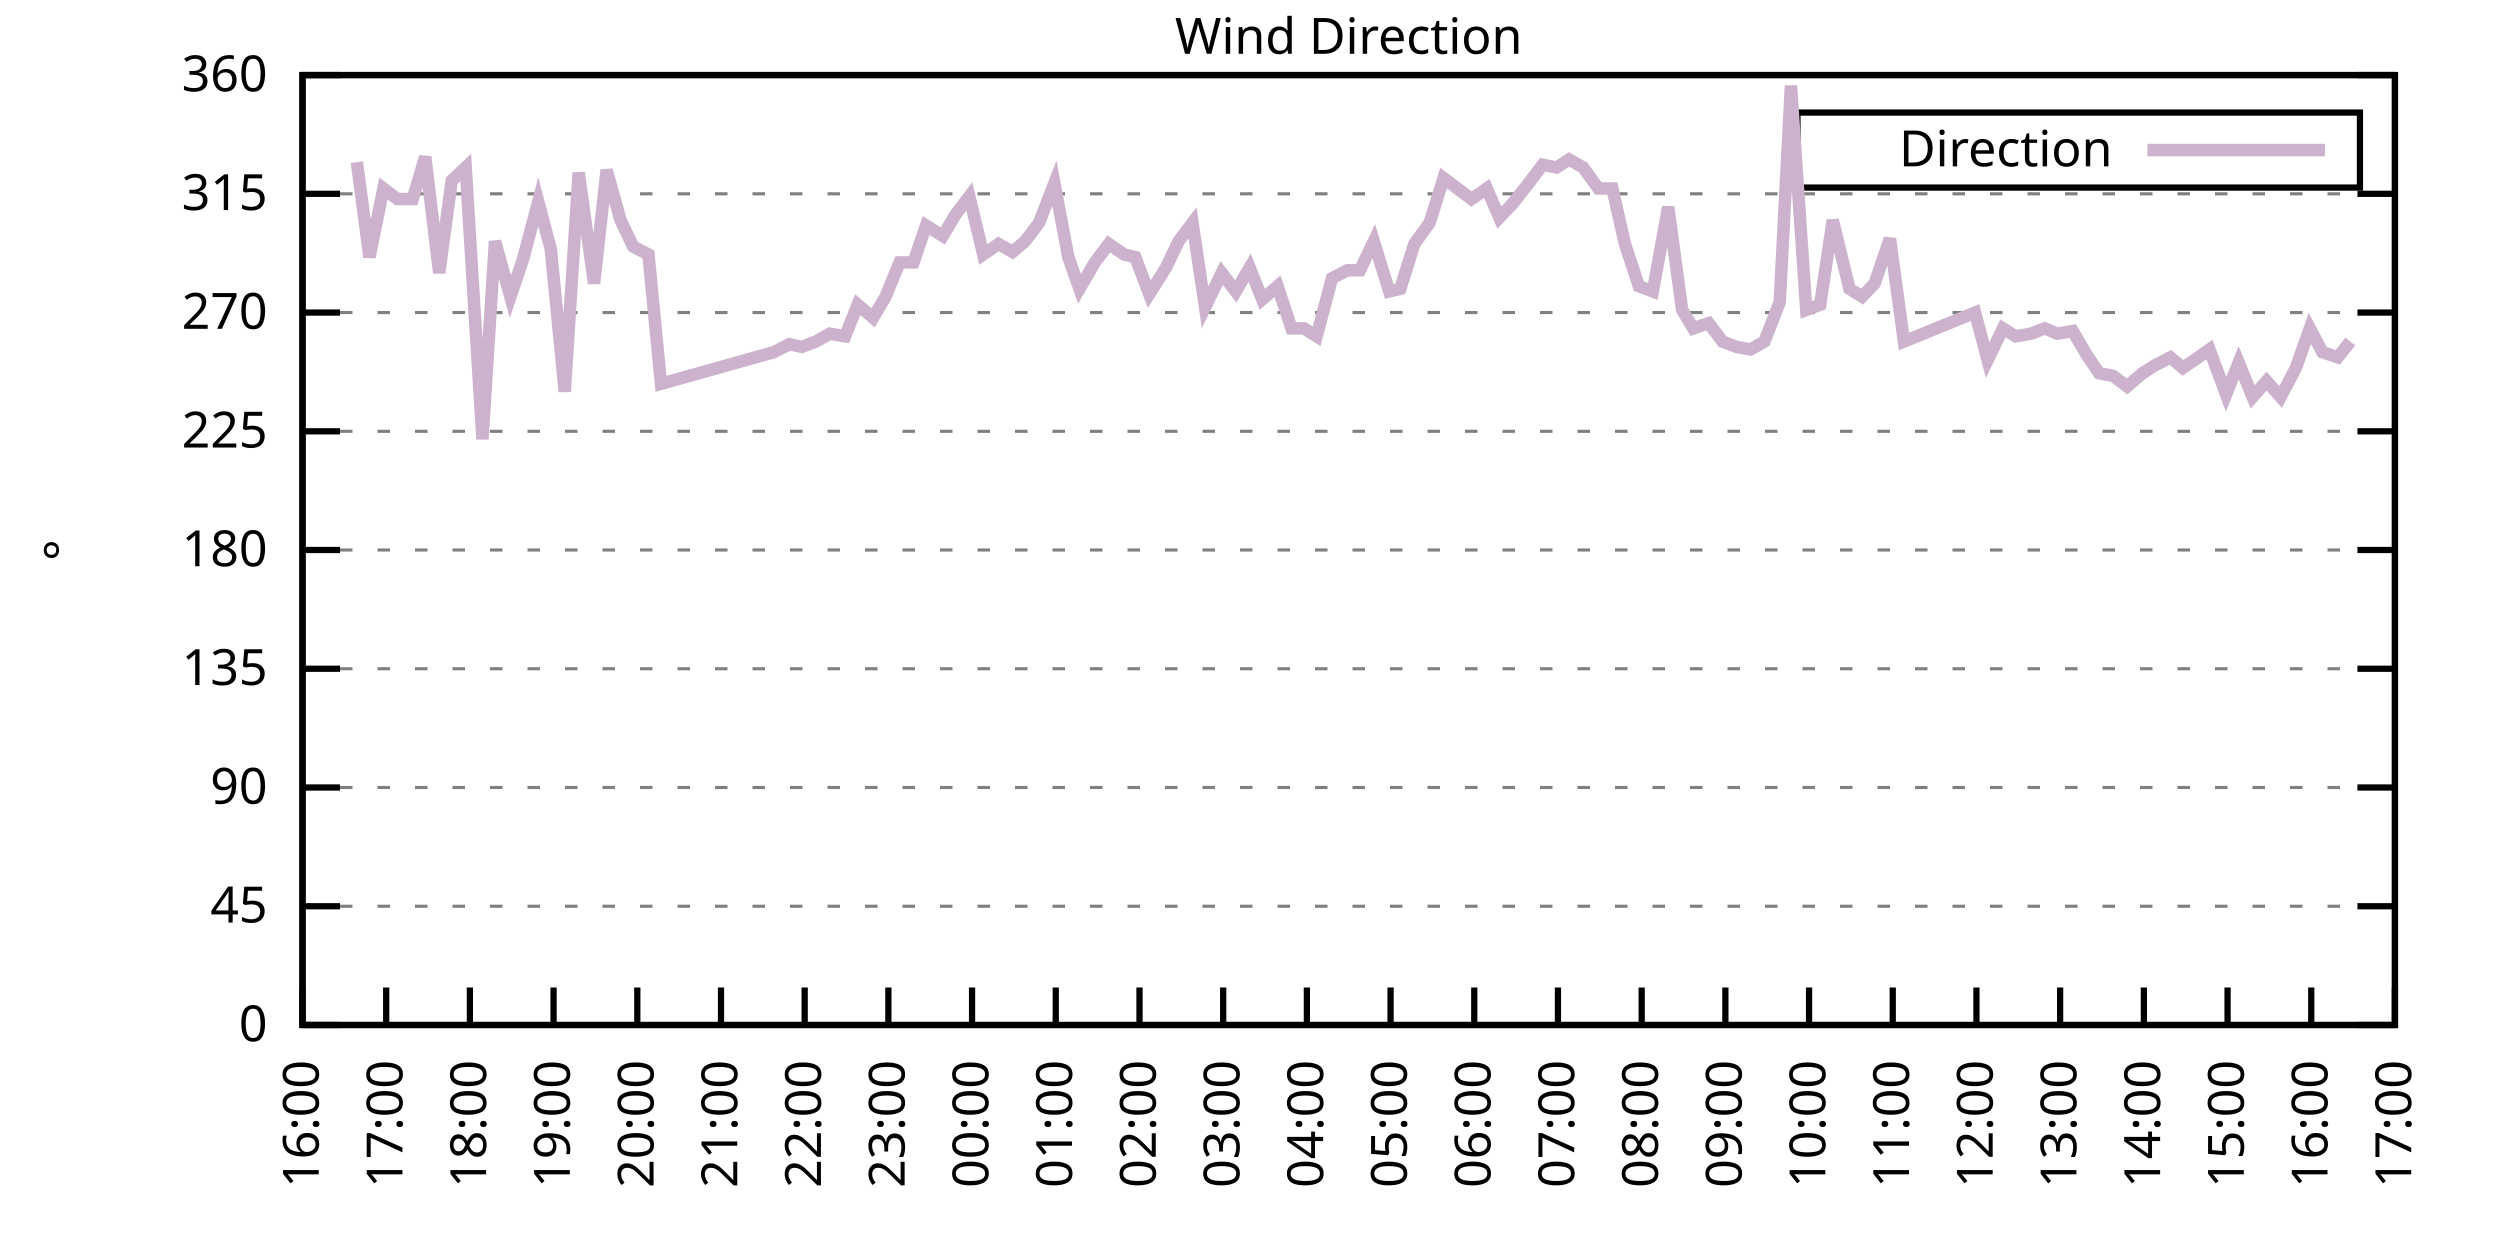
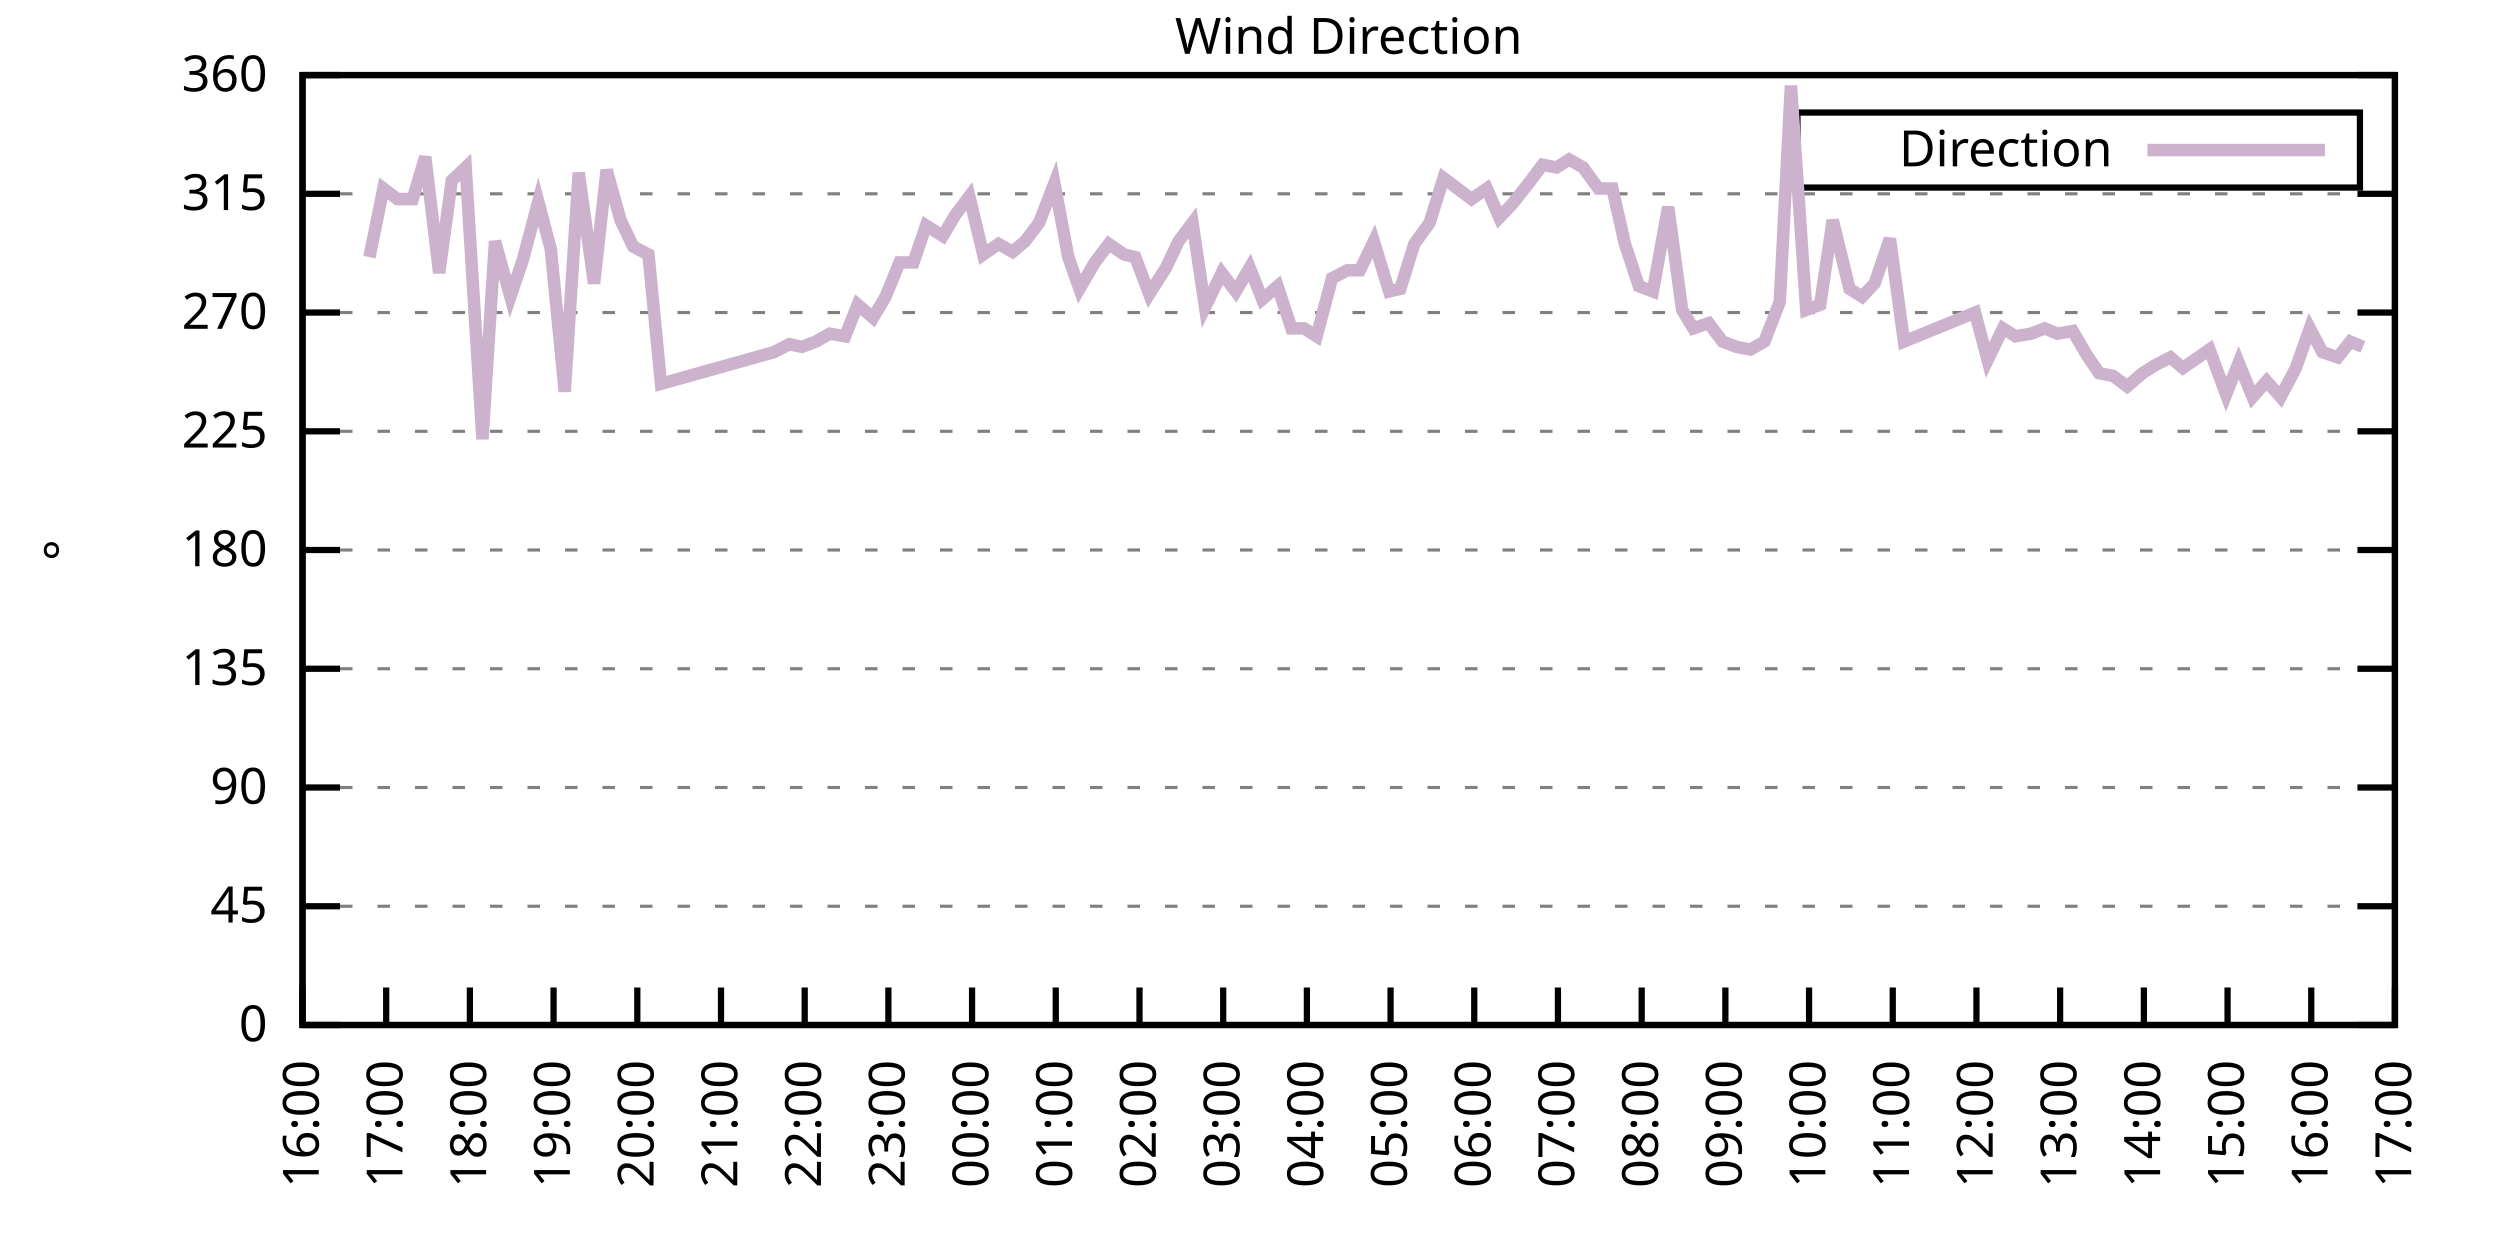
<svg xmlns="http://www.w3.org/2000/svg" xmlns:xlink="http://www.w3.org/1999/xlink" width="400" height="200" viewBox="0 0 400 200">
  <g id="gnuplot_canvas">
    <rect x="0" y="0" width="400" height="200" fill="none" />
    <defs>
      <circle id="gpDot" r="0.5" stroke-width="0.5" stroke="currentColor" />
      <path id="gpPt0" stroke-width="0.333" stroke="currentColor" d="M-1,0 h2 M0,-1 v2" />
      <path id="gpPt1" stroke-width="0.333" stroke="currentColor" d="M-1,-1 L1,1 M1,-1 L-1,1" />
      <path id="gpPt2" stroke-width="0.333" stroke="currentColor" d="M-1,0 L1,0 M0,-1 L0,1 M-1,-1 L1,1 M-1,1 L1,-1" />
      <rect id="gpPt3" stroke-width="0.333" stroke="currentColor" x="-1" y="-1" width="2" height="2" />
      <rect id="gpPt4" stroke-width="0.333" stroke="currentColor" fill="currentColor" x="-1" y="-1" width="2" height="2" />
      <circle id="gpPt5" stroke-width="0.333" stroke="currentColor" cx="0" cy="0" r="1" />
      <use xlink:href="#gpPt5" id="gpPt6" fill="currentColor" stroke="none" />
      <path id="gpPt7" stroke-width="0.333" stroke="currentColor" d="M0,-1.33 L-1.33,0.67 L1.33,0.67 z" />
      <use xlink:href="#gpPt7" id="gpPt8" fill="currentColor" stroke="none" />
      <use xlink:href="#gpPt7" id="gpPt9" stroke="currentColor" transform="rotate(180)" />
      <use xlink:href="#gpPt9" id="gpPt10" fill="currentColor" stroke="none" />
      <use xlink:href="#gpPt3" id="gpPt11" stroke="currentColor" transform="rotate(45)" />
      <use xlink:href="#gpPt11" id="gpPt12" fill="currentColor" stroke="none" />
      <path id="gpPt13" stroke-width="0.333" stroke="currentColor" d="M0,1.330 L1.265,0.411 L0.782,-1.067 L-0.782,-1.076 L-1.265,0.411 z" />
      <use xlink:href="#gpPt13" id="gpPt14" fill="currentColor" stroke="none" />
      <filter id="textbox" filterUnits="objectBoundingBox" x="0" y="0" height="1" width="1">
        <feFlood flood-color="white" flood-opacity="1" result="bgnd" />
        <feComposite in="SourceGraphic" in2="bgnd" operator="atop" />
      </filter>
      <filter id="greybox" filterUnits="objectBoundingBox" x="0" y="0" height="1" width="1">
        <feFlood flood-color="lightgrey" flood-opacity="1" result="grey" />
        <feComposite in="SourceGraphic" in2="grey" operator="atop" />
      </filter>
    </defs>
    <g fill="none" color="white" stroke="currentColor" stroke-width="1.00" stroke-linecap="butt" stroke-linejoin="miter">
</g>
    <g fill="none" color="black" stroke="currentColor" stroke-width="1.00" stroke-linecap="butt" stroke-linejoin="miter">
      <g stroke="none" shape-rendering="crispEdges">
        <polygon fill="rgb(255, 255, 255)" points="48.40,164.00 383.18,164.00 383.18,12.02 48.40,12.02 " />
      </g>
    </g>
    <g fill="none" color="black" stroke="currentColor" stroke-width="1.00" stroke-linecap="butt" stroke-linejoin="miter">
</g>
    <g fill="none" color="black" stroke="black" stroke-width="0.50" stroke-linecap="butt" stroke-linejoin="miter">
</g>
    <g fill="none" color="gray" stroke="currentColor" stroke-width="0.50" stroke-linecap="butt" stroke-linejoin="miter">
      <path stroke="gray" stroke-dasharray="2,4" class="gridline" d="M48.40,164.00 L383.19,164.00  " />
    </g>
    <g fill="none" color="gray" stroke="gray" stroke-width="1.00" stroke-linecap="butt" stroke-linejoin="miter">
</g>
    <g fill="none" color="black" stroke="currentColor" stroke-width="1.00" stroke-linecap="butt" stroke-linejoin="miter">
      <path stroke="black" d="M48.40,164.00 L54.40,164.00 M383.19,164.00 L377.19,164.00  " />
      <g transform="translate(42.80,166.60)" stroke="none" fill="black" font-family="Sans" font-size="8.00" text-anchor="end">
        <text>
          <tspan font-family="Sans"> 0</tspan>
        </text>
      </g>
    </g>
    <g fill="none" color="black" stroke="currentColor" stroke-width="1.00" stroke-linecap="butt" stroke-linejoin="miter">
</g>
    <g fill="none" color="black" stroke="black" stroke-width="0.50" stroke-linecap="butt" stroke-linejoin="miter">
</g>
    <g fill="none" color="gray" stroke="currentColor" stroke-width="0.50" stroke-linecap="butt" stroke-linejoin="miter">
      <path stroke="gray" stroke-dasharray="2,4" class="gridline" d="M48.40,145.00 L383.19,145.00  " />
    </g>
    <g fill="none" color="gray" stroke="gray" stroke-width="1.00" stroke-linecap="butt" stroke-linejoin="miter">
</g>
    <g fill="none" color="black" stroke="currentColor" stroke-width="1.00" stroke-linecap="butt" stroke-linejoin="miter">
      <path stroke="black" d="M48.40,145.00 L54.40,145.00 M383.19,145.00 L377.19,145.00  " />
      <g transform="translate(42.80,147.60)" stroke="none" fill="black" font-family="Sans" font-size="8.00" text-anchor="end">
        <text>
          <tspan font-family="Sans"> 45</tspan>
        </text>
      </g>
    </g>
    <g fill="none" color="black" stroke="currentColor" stroke-width="1.00" stroke-linecap="butt" stroke-linejoin="miter">
</g>
    <g fill="none" color="black" stroke="black" stroke-width="0.50" stroke-linecap="butt" stroke-linejoin="miter">
</g>
    <g fill="none" color="gray" stroke="currentColor" stroke-width="0.50" stroke-linecap="butt" stroke-linejoin="miter">
      <path stroke="gray" stroke-dasharray="2,4" class="gridline" d="M48.40,126.00 L383.19,126.00  " />
    </g>
    <g fill="none" color="gray" stroke="gray" stroke-width="1.00" stroke-linecap="butt" stroke-linejoin="miter">
</g>
    <g fill="none" color="black" stroke="currentColor" stroke-width="1.00" stroke-linecap="butt" stroke-linejoin="miter">
      <path stroke="black" d="M48.40,126.00 L54.40,126.00 M383.19,126.00 L377.19,126.00  " />
      <g transform="translate(42.80,128.60)" stroke="none" fill="black" font-family="Sans" font-size="8.00" text-anchor="end">
        <text>
          <tspan font-family="Sans"> 90</tspan>
        </text>
      </g>
    </g>
    <g fill="none" color="black" stroke="currentColor" stroke-width="1.00" stroke-linecap="butt" stroke-linejoin="miter">
</g>
    <g fill="none" color="black" stroke="black" stroke-width="0.50" stroke-linecap="butt" stroke-linejoin="miter">
</g>
    <g fill="none" color="gray" stroke="currentColor" stroke-width="0.50" stroke-linecap="butt" stroke-linejoin="miter">
      <path stroke="gray" stroke-dasharray="2,4" class="gridline" d="M48.40,107.00 L383.19,107.00  " />
    </g>
    <g fill="none" color="gray" stroke="gray" stroke-width="1.00" stroke-linecap="butt" stroke-linejoin="miter">
</g>
    <g fill="none" color="black" stroke="currentColor" stroke-width="1.00" stroke-linecap="butt" stroke-linejoin="miter">
      <path stroke="black" d="M48.40,107.00 L54.40,107.00 M383.19,107.00 L377.19,107.00  " />
      <g transform="translate(42.80,109.60)" stroke="none" fill="black" font-family="Sans" font-size="8.00" text-anchor="end">
        <text>
          <tspan font-family="Sans"> 135</tspan>
        </text>
      </g>
    </g>
    <g fill="none" color="black" stroke="currentColor" stroke-width="1.00" stroke-linecap="butt" stroke-linejoin="miter">
</g>
    <g fill="none" color="black" stroke="black" stroke-width="0.50" stroke-linecap="butt" stroke-linejoin="miter">
</g>
    <g fill="none" color="gray" stroke="currentColor" stroke-width="0.50" stroke-linecap="butt" stroke-linejoin="miter">
      <path stroke="gray" stroke-dasharray="2,4" class="gridline" d="M48.40,88.00 L383.19,88.00  " />
    </g>
    <g fill="none" color="gray" stroke="gray" stroke-width="1.00" stroke-linecap="butt" stroke-linejoin="miter">
</g>
    <g fill="none" color="black" stroke="currentColor" stroke-width="1.00" stroke-linecap="butt" stroke-linejoin="miter">
      <path stroke="black" d="M48.40,88.00 L54.40,88.00 M383.19,88.00 L377.19,88.00  " />
      <g transform="translate(42.80,90.60)" stroke="none" fill="black" font-family="Sans" font-size="8.00" text-anchor="end">
        <text>
          <tspan font-family="Sans"> 180</tspan>
        </text>
      </g>
    </g>
    <g fill="none" color="black" stroke="currentColor" stroke-width="1.00" stroke-linecap="butt" stroke-linejoin="miter">
</g>
    <g fill="none" color="black" stroke="black" stroke-width="0.50" stroke-linecap="butt" stroke-linejoin="miter">
</g>
    <g fill="none" color="gray" stroke="currentColor" stroke-width="0.50" stroke-linecap="butt" stroke-linejoin="miter">
      <path stroke="gray" stroke-dasharray="2,4" class="gridline" d="M48.40,69.01 L383.19,69.01  " />
    </g>
    <g fill="none" color="gray" stroke="gray" stroke-width="1.00" stroke-linecap="butt" stroke-linejoin="miter">
</g>
    <g fill="none" color="black" stroke="currentColor" stroke-width="1.00" stroke-linecap="butt" stroke-linejoin="miter">
      <path stroke="black" d="M48.40,69.01 L54.40,69.01 M383.19,69.01 L377.19,69.01  " />
      <g transform="translate(42.80,71.61)" stroke="none" fill="black" font-family="Sans" font-size="8.00" text-anchor="end">
        <text>
          <tspan font-family="Sans"> 225</tspan>
        </text>
      </g>
    </g>
    <g fill="none" color="black" stroke="currentColor" stroke-width="1.00" stroke-linecap="butt" stroke-linejoin="miter">
</g>
    <g fill="none" color="black" stroke="black" stroke-width="0.50" stroke-linecap="butt" stroke-linejoin="miter">
</g>
    <g fill="none" color="gray" stroke="currentColor" stroke-width="0.50" stroke-linecap="butt" stroke-linejoin="miter">
      <path stroke="gray" stroke-dasharray="2,4" class="gridline" d="M48.40,50.01 L383.19,50.01  " />
    </g>
    <g fill="none" color="gray" stroke="gray" stroke-width="1.00" stroke-linecap="butt" stroke-linejoin="miter">
</g>
    <g fill="none" color="black" stroke="currentColor" stroke-width="1.00" stroke-linecap="butt" stroke-linejoin="miter">
      <path stroke="black" d="M48.40,50.01 L54.40,50.01 M383.19,50.01 L377.19,50.01  " />
      <g transform="translate(42.80,52.61)" stroke="none" fill="black" font-family="Sans" font-size="8.00" text-anchor="end">
        <text>
          <tspan font-family="Sans"> 270</tspan>
        </text>
      </g>
    </g>
    <g fill="none" color="black" stroke="currentColor" stroke-width="1.00" stroke-linecap="butt" stroke-linejoin="miter">
</g>
    <g fill="none" color="black" stroke="black" stroke-width="0.50" stroke-linecap="butt" stroke-linejoin="miter">
</g>
    <g fill="none" color="gray" stroke="currentColor" stroke-width="0.50" stroke-linecap="butt" stroke-linejoin="miter">
      <path stroke="gray" stroke-dasharray="2,4" class="gridline" d="M48.40,31.01 L383.19,31.01  " />
    </g>
    <g fill="none" color="gray" stroke="gray" stroke-width="1.00" stroke-linecap="butt" stroke-linejoin="miter">
</g>
    <g fill="none" color="black" stroke="currentColor" stroke-width="1.00" stroke-linecap="butt" stroke-linejoin="miter">
      <path stroke="black" d="M48.40,31.01 L54.40,31.01 M383.19,31.01 L377.19,31.01  " />
      <g transform="translate(42.80,33.61)" stroke="none" fill="black" font-family="Sans" font-size="8.00" text-anchor="end">
        <text>
          <tspan font-family="Sans"> 315</tspan>
        </text>
      </g>
    </g>
    <g fill="none" color="black" stroke="currentColor" stroke-width="1.00" stroke-linecap="butt" stroke-linejoin="miter">
</g>
    <g fill="none" color="black" stroke="black" stroke-width="0.50" stroke-linecap="butt" stroke-linejoin="miter">
</g>
    <g fill="none" color="gray" stroke="currentColor" stroke-width="0.50" stroke-linecap="butt" stroke-linejoin="miter">
      <path stroke="gray" stroke-dasharray="2,4" class="gridline" d="M48.40,12.01 L383.19,12.01  " />
    </g>
    <g fill="none" color="gray" stroke="gray" stroke-width="1.00" stroke-linecap="butt" stroke-linejoin="miter">
</g>
    <g fill="none" color="black" stroke="currentColor" stroke-width="1.00" stroke-linecap="butt" stroke-linejoin="miter">
      <path stroke="black" d="M48.40,12.01 L54.40,12.01 M383.19,12.01 L377.19,12.01  " />
      <g transform="translate(42.80,14.61)" stroke="none" fill="black" font-family="Sans" font-size="8.00" text-anchor="end">
        <text>
          <tspan font-family="Sans"> 360</tspan>
        </text>
      </g>
    </g>
    <g fill="none" color="black" stroke="currentColor" stroke-width="1.00" stroke-linecap="butt" stroke-linejoin="miter">
      <path stroke="black" d="M48.40,164.00 L48.40,158.00  " />
      <g transform="translate(51.00,169.60) rotate(270.00)" stroke="none" fill="black" font-family="Sans" font-size="8.00" text-anchor="end">
        <text>
          <tspan font-family="Sans">16:00</tspan>
        </text>
      </g>
    </g>
    <g fill="none" color="black" stroke="currentColor" stroke-width="1.00" stroke-linecap="butt" stroke-linejoin="miter">
      <path stroke="black" d="M61.79,164.00 L61.79,158.00  " />
      <g transform="translate(64.39,169.60) rotate(270.00)" stroke="none" fill="black" font-family="Sans" font-size="8.00" text-anchor="end">
        <text>
          <tspan font-family="Sans">17:00</tspan>
        </text>
      </g>
    </g>
    <g fill="none" color="black" stroke="currentColor" stroke-width="1.00" stroke-linecap="butt" stroke-linejoin="miter">
      <path stroke="black" d="M75.18,164.00 L75.18,158.00  " />
      <g transform="translate(77.78,169.60) rotate(270.00)" stroke="none" fill="black" font-family="Sans" font-size="8.00" text-anchor="end">
        <text>
          <tspan font-family="Sans">18:00</tspan>
        </text>
      </g>
    </g>
    <g fill="none" color="black" stroke="currentColor" stroke-width="1.00" stroke-linecap="butt" stroke-linejoin="miter">
      <path stroke="black" d="M88.57,164.00 L88.57,158.00  " />
      <g transform="translate(91.17,169.60) rotate(270.00)" stroke="none" fill="black" font-family="Sans" font-size="8.00" text-anchor="end">
        <text>
          <tspan font-family="Sans">19:00</tspan>
        </text>
      </g>
    </g>
    <g fill="none" color="black" stroke="currentColor" stroke-width="1.00" stroke-linecap="butt" stroke-linejoin="miter">
      <path stroke="black" d="M101.97,164.00 L101.97,158.00  " />
      <g transform="translate(104.57,169.60) rotate(270.00)" stroke="none" fill="black" font-family="Sans" font-size="8.00" text-anchor="end">
        <text>
          <tspan font-family="Sans">20:00</tspan>
        </text>
      </g>
    </g>
    <g fill="none" color="black" stroke="currentColor" stroke-width="1.00" stroke-linecap="butt" stroke-linejoin="miter">
      <path stroke="black" d="M115.36,164.00 L115.36,158.00  " />
      <g transform="translate(117.96,169.60) rotate(270.00)" stroke="none" fill="black" font-family="Sans" font-size="8.00" text-anchor="end">
        <text>
          <tspan font-family="Sans">21:00</tspan>
        </text>
      </g>
    </g>
    <g fill="none" color="black" stroke="currentColor" stroke-width="1.00" stroke-linecap="butt" stroke-linejoin="miter">
      <path stroke="black" d="M128.75,164.00 L128.75,158.00  " />
      <g transform="translate(131.35,169.60) rotate(270.00)" stroke="none" fill="black" font-family="Sans" font-size="8.00" text-anchor="end">
        <text>
          <tspan font-family="Sans">22:00</tspan>
        </text>
      </g>
    </g>
    <g fill="none" color="black" stroke="currentColor" stroke-width="1.00" stroke-linecap="butt" stroke-linejoin="miter">
      <path stroke="black" d="M142.14,164.00 L142.14,158.00  " />
      <g transform="translate(144.74,169.60) rotate(270.00)" stroke="none" fill="black" font-family="Sans" font-size="8.00" text-anchor="end">
        <text>
          <tspan font-family="Sans">23:00</tspan>
        </text>
      </g>
    </g>
    <g fill="none" color="black" stroke="currentColor" stroke-width="1.00" stroke-linecap="butt" stroke-linejoin="miter">
      <path stroke="black" d="M155.53,164.00 L155.53,158.00  " />
      <g transform="translate(158.13,169.60) rotate(270.00)" stroke="none" fill="black" font-family="Sans" font-size="8.00" text-anchor="end">
        <text>
          <tspan font-family="Sans">00:00</tspan>
        </text>
      </g>
    </g>
    <g fill="none" color="black" stroke="currentColor" stroke-width="1.00" stroke-linecap="butt" stroke-linejoin="miter">
      <path stroke="black" d="M168.92,164.00 L168.92,158.00  " />
      <g transform="translate(171.52,169.60) rotate(270.00)" stroke="none" fill="black" font-family="Sans" font-size="8.00" text-anchor="end">
        <text>
          <tspan font-family="Sans">01:00</tspan>
        </text>
      </g>
    </g>
    <g fill="none" color="black" stroke="currentColor" stroke-width="1.00" stroke-linecap="butt" stroke-linejoin="miter">
      <path stroke="black" d="M182.32,164.00 L182.32,158.00  " />
      <g transform="translate(184.92,169.60) rotate(270.00)" stroke="none" fill="black" font-family="Sans" font-size="8.00" text-anchor="end">
        <text>
          <tspan font-family="Sans">02:00</tspan>
        </text>
      </g>
    </g>
    <g fill="none" color="black" stroke="currentColor" stroke-width="1.00" stroke-linecap="butt" stroke-linejoin="miter">
      <path stroke="black" d="M195.71,164.00 L195.71,158.00  " />
      <g transform="translate(198.31,169.60) rotate(270.00)" stroke="none" fill="black" font-family="Sans" font-size="8.00" text-anchor="end">
        <text>
          <tspan font-family="Sans">03:00</tspan>
        </text>
      </g>
    </g>
    <g fill="none" color="black" stroke="currentColor" stroke-width="1.00" stroke-linecap="butt" stroke-linejoin="miter">
      <path stroke="black" d="M209.10,164.00 L209.10,158.00  " />
      <g transform="translate(211.70,169.60) rotate(270.00)" stroke="none" fill="black" font-family="Sans" font-size="8.00" text-anchor="end">
        <text>
          <tspan font-family="Sans">04:00</tspan>
        </text>
      </g>
    </g>
    <g fill="none" color="black" stroke="currentColor" stroke-width="1.00" stroke-linecap="butt" stroke-linejoin="miter">
      <path stroke="black" d="M222.49,164.00 L222.49,158.00  " />
      <g transform="translate(225.09,169.60) rotate(270.00)" stroke="none" fill="black" font-family="Sans" font-size="8.00" text-anchor="end">
        <text>
          <tspan font-family="Sans">05:00</tspan>
        </text>
      </g>
    </g>
    <g fill="none" color="black" stroke="currentColor" stroke-width="1.00" stroke-linecap="butt" stroke-linejoin="miter">
      <path stroke="black" d="M235.88,164.00 L235.88,158.00  " />
      <g transform="translate(238.48,169.60) rotate(270.00)" stroke="none" fill="black" font-family="Sans" font-size="8.00" text-anchor="end">
        <text>
          <tspan font-family="Sans">06:00</tspan>
        </text>
      </g>
    </g>
    <g fill="none" color="black" stroke="currentColor" stroke-width="1.00" stroke-linecap="butt" stroke-linejoin="miter">
      <path stroke="black" d="M249.27,164.00 L249.27,158.00  " />
      <g transform="translate(251.87,169.60) rotate(270.00)" stroke="none" fill="black" font-family="Sans" font-size="8.00" text-anchor="end">
        <text>
          <tspan font-family="Sans">07:00</tspan>
        </text>
      </g>
    </g>
    <g fill="none" color="black" stroke="currentColor" stroke-width="1.00" stroke-linecap="butt" stroke-linejoin="miter">
      <path stroke="black" d="M262.67,164.00 L262.67,158.00  " />
      <g transform="translate(265.27,169.60) rotate(270.00)" stroke="none" fill="black" font-family="Sans" font-size="8.00" text-anchor="end">
        <text>
          <tspan font-family="Sans">08:00</tspan>
        </text>
      </g>
    </g>
    <g fill="none" color="black" stroke="currentColor" stroke-width="1.00" stroke-linecap="butt" stroke-linejoin="miter">
      <path stroke="black" d="M276.06,164.00 L276.06,158.00  " />
      <g transform="translate(278.66,169.60) rotate(270.00)" stroke="none" fill="black" font-family="Sans" font-size="8.00" text-anchor="end">
        <text>
          <tspan font-family="Sans">09:00</tspan>
        </text>
      </g>
    </g>
    <g fill="none" color="black" stroke="currentColor" stroke-width="1.00" stroke-linecap="butt" stroke-linejoin="miter">
      <path stroke="black" d="M289.45,164.00 L289.45,158.00  " />
      <g transform="translate(292.05,169.60) rotate(270.00)" stroke="none" fill="black" font-family="Sans" font-size="8.00" text-anchor="end">
        <text>
          <tspan font-family="Sans">10:00</tspan>
        </text>
      </g>
    </g>
    <g fill="none" color="black" stroke="currentColor" stroke-width="1.00" stroke-linecap="butt" stroke-linejoin="miter">
      <path stroke="black" d="M302.84,164.00 L302.84,158.00  " />
      <g transform="translate(305.44,169.60) rotate(270.00)" stroke="none" fill="black" font-family="Sans" font-size="8.00" text-anchor="end">
        <text>
          <tspan font-family="Sans">11:00</tspan>
        </text>
      </g>
    </g>
    <g fill="none" color="black" stroke="currentColor" stroke-width="1.00" stroke-linecap="butt" stroke-linejoin="miter">
      <path stroke="black" d="M316.23,164.00 L316.23,158.00  " />
      <g transform="translate(318.83,169.60) rotate(270.00)" stroke="none" fill="black" font-family="Sans" font-size="8.00" text-anchor="end">
        <text>
          <tspan font-family="Sans">12:00</tspan>
        </text>
      </g>
    </g>
    <g fill="none" color="black" stroke="currentColor" stroke-width="1.00" stroke-linecap="butt" stroke-linejoin="miter">
      <path stroke="black" d="M329.62,164.00 L329.62,158.00  " />
      <g transform="translate(332.22,169.60) rotate(270.00)" stroke="none" fill="black" font-family="Sans" font-size="8.00" text-anchor="end">
        <text>
          <tspan font-family="Sans">13:00</tspan>
        </text>
      </g>
    </g>
    <g fill="none" color="black" stroke="currentColor" stroke-width="1.00" stroke-linecap="butt" stroke-linejoin="miter">
      <path stroke="black" d="M343.02,164.00 L343.02,158.00  " />
      <g transform="translate(345.62,169.60) rotate(270.00)" stroke="none" fill="black" font-family="Sans" font-size="8.00" text-anchor="end">
        <text>
          <tspan font-family="Sans">14:00</tspan>
        </text>
      </g>
    </g>
    <g fill="none" color="black" stroke="currentColor" stroke-width="1.00" stroke-linecap="butt" stroke-linejoin="miter">
      <path stroke="black" d="M356.41,164.00 L356.41,158.00  " />
      <g transform="translate(359.01,169.60) rotate(270.00)" stroke="none" fill="black" font-family="Sans" font-size="8.00" text-anchor="end">
        <text>
          <tspan font-family="Sans">15:00</tspan>
        </text>
      </g>
    </g>
    <g fill="none" color="black" stroke="currentColor" stroke-width="1.00" stroke-linecap="butt" stroke-linejoin="miter">
      <path stroke="black" d="M369.80,164.00 L369.80,158.00  " />
      <g transform="translate(372.40,169.60) rotate(270.00)" stroke="none" fill="black" font-family="Sans" font-size="8.00" text-anchor="end">
        <text>
          <tspan font-family="Sans">16:00</tspan>
        </text>
      </g>
    </g>
    <g fill="none" color="black" stroke="currentColor" stroke-width="1.00" stroke-linecap="butt" stroke-linejoin="miter">
      <path stroke="black" d="M383.19,164.00 L383.19,158.00  " />
      <g transform="translate(385.79,169.60) rotate(270.00)" stroke="none" fill="black" font-family="Sans" font-size="8.00" text-anchor="end">
        <text>
          <tspan font-family="Sans">17:00</tspan>
        </text>
      </g>
    </g>
    <g fill="none" color="black" stroke="currentColor" stroke-width="1.00" stroke-linecap="butt" stroke-linejoin="miter">
</g>
    <g fill="none" color="black" stroke="currentColor" stroke-width="1.00" stroke-linecap="butt" stroke-linejoin="miter">
      <path stroke="black" d="M48.40,12.01 L48.40,164.00 L383.19,164.00 L383.19,12.01 L48.40,12.01 Z  " />
    </g>
    <g fill="none" color="black" stroke="currentColor" stroke-width="1.00" stroke-linecap="butt" stroke-linejoin="miter">
</g>
    <g fill="none" color="black" stroke="currentColor" stroke-width="1.00" stroke-linecap="butt" stroke-linejoin="miter">
      <path stroke="black" d="M287.59,30.01 L287.59,18.01 L377.59,18.01 L377.59,30.01 L287.59,30.01 Z  " />
    </g>
    <g id="Wind_direction_plot_1">
      <g fill="none" color="white" stroke="black" stroke-width="2.00" stroke-linecap="butt" stroke-linejoin="miter">
</g>
      <g fill="none" color="black" stroke="currentColor" stroke-width="2.00" stroke-linecap="butt" stroke-linejoin="miter">
        <g transform="translate(337.99,26.61)" stroke="none" fill="black" font-family="Sans" font-size="8.00" text-anchor="end">
          <text>
            <tspan font-family="Sans">Direction</tspan>
          </text>
        </g>
      </g>
      <g fill="none" color="black" stroke="currentColor" stroke-width="2.00" stroke-linecap="butt" stroke-linejoin="miter">
-         <path stroke="rgb(204, 178, 204)" d="M343.59,24.01 L371.99,24.01 M57.10,25.94 L59.11,41.14 L61.35,30.16 L63.58,31.85 L66.03,31.85 L68.04,25.10   L70.27,43.67 L72.28,28.90 L74.51,26.79 L77.19,70.27 L79.20,38.61 L81.66,47.47 L83.66,41.56 L86.12,32.28   L88.13,39.87 L90.36,62.67 L92.59,27.63 L95.05,45.36 L97.06,27.21 L99.29,35.23 L101.30,39.45 L103.75,40.72   L105.76,61.41 L123.84,56.34 L126.29,55.07 L128.30,55.50 L130.54,54.65 L132.77,53.39 L135.22,53.81 L137.23,48.74   L139.69,50.85 L141.69,47.47 L143.93,41.99 L146.16,41.99 L148.17,36.08 L150.85,37.76 L152.85,34.39 L155.09,31.43   L157.32,40.72 L159.77,39.03 L162.01,40.30 L164.01,38.61 L166.25,35.65 L168.70,29.32 L170.93,41.14 L172.72,46.21   L175.17,41.99 L177.41,39.03 L179.86,40.72 L181.65,41.14 L183.88,47.05 L186.56,42.83 L188.57,38.61 L190.80,35.65   L192.81,49.16 L195.48,43.67 L197.72,46.63 L199.95,42.83 L201.96,47.90 L204.41,45.79 L206.64,52.54 L208.65,52.54   L210.66,53.81 L213.12,44.52 L215.57,43.25 L217.58,43.25 L219.81,38.61 L222.27,46.63 L224.05,46.21 L226.29,39.03   L228.74,35.65 L230.97,28.48 L235.44,31.85 L237.89,30.16 L239.90,34.81 L241.91,32.70 L244.59,29.32 L246.82,26.36   L249.05,26.79 L251.06,25.52 L253.29,26.79 L255.75,30.16 L257.98,30.16 L259.99,39.03 L262.22,45.79 L264.45,46.63   L266.91,33.12 L269.14,49.59 L270.92,52.54 L273.38,51.70 L275.61,54.65 L277.84,55.50 L280.07,55.92 L282.31,54.65   L284.76,48.32 L286.55,13.70 L289.00,49.59 L291.23,48.74 L293.24,35.23 L295.92,46.21 L297.93,47.47 L299.94,45.36   L302.39,38.19 L304.63,54.65 L316.01,50.01 L318.02,57.61 L320.47,52.54 L322.48,53.81 L324.94,53.39 L327.17,52.54   L329.18,53.39 L331.63,52.96 L333.86,56.76 L335.87,59.72 L338.10,60.14 L340.34,61.83 L342.79,59.72 L344.80,58.45   L347.26,57.18 L349.26,58.87 L351.72,57.18 L353.51,55.92 L356.18,63.10 L358.19,58.03 L360.42,63.52 L362.66,60.98   L364.89,63.52 L367.34,58.87 L369.58,52.54 L371.58,56.34 L374.04,57.18 L376.05,54.65  " />
+         <path stroke="rgb(204, 178, 204)" d="M343.59,24.01 L371.99,24.01 M59.11,41.14 L61.35,30.16 L63.58,31.85 L66.03,31.85 L68.04,25.10 L70.27,43.67   L72.28,28.90 L74.51,26.79 L77.19,70.27 L79.20,38.61 L81.66,47.47 L83.66,41.56 L86.12,32.28 L88.13,39.87   L90.36,62.67 L92.59,27.63 L95.05,45.36 L97.06,27.21 L99.29,35.23 L101.30,39.45 L103.75,40.72 L105.76,61.41   L123.84,56.34 L126.29,55.07 L128.30,55.50 L130.54,54.65 L132.77,53.39 L135.22,53.81 L137.23,48.74 L139.69,50.85   L141.69,47.47 L143.93,41.99 L146.16,41.99 L148.17,36.08 L150.85,37.76 L152.85,34.39 L155.09,31.43 L157.32,40.72   L159.77,39.03 L162.01,40.30 L164.01,38.61 L166.25,35.65 L168.70,29.32 L170.93,41.14 L172.72,46.21 L175.17,41.99   L177.41,39.03 L179.86,40.72 L181.65,41.14 L183.88,47.05 L186.56,42.83 L188.57,38.61 L190.80,35.65 L192.81,49.16   L195.48,43.67 L197.72,46.63 L199.95,42.83 L201.96,47.90 L204.41,45.79 L206.64,52.54 L208.65,52.54 L210.66,53.81   L213.12,44.52 L215.57,43.25 L217.58,43.25 L219.81,38.61 L222.27,46.63 L224.05,46.21 L226.29,39.03 L228.74,35.65   L230.97,28.48 L235.44,31.85 L237.89,30.16 L239.90,34.81 L241.91,32.70 L244.59,29.32 L246.82,26.36 L249.05,26.79   L251.06,25.52 L253.29,26.79 L255.75,30.16 L257.98,30.16 L259.99,39.03 L262.22,45.79 L264.45,46.63 L266.91,33.12   L269.14,49.59 L270.92,52.54 L273.38,51.70 L275.61,54.65 L277.84,55.50 L280.07,55.92 L282.31,54.65 L284.76,48.32   L286.55,13.70 L289.00,49.59 L291.23,48.74 L293.24,35.23 L295.92,46.21 L297.93,47.47 L299.94,45.36 L302.39,38.19   L304.63,54.65 L316.01,50.01 L318.02,57.61 L320.47,52.54 L322.48,53.81 L324.94,53.39 L327.17,52.54 L329.18,53.39   L331.63,52.96 L333.86,56.76 L335.87,59.72 L338.10,60.14 L340.34,61.83 L342.79,59.72 L344.80,58.45 L347.26,57.18   L349.26,58.87 L351.72,57.18 L353.51,55.92 L356.18,63.10 L358.19,58.03 L360.42,63.52 L362.66,60.98 L364.89,63.52   L367.34,58.87 L369.58,52.54 L371.58,56.34 L374.04,57.18 L376.05,54.65 L378.06,55.50  " />
      </g>
    </g>
    <g fill="none" color="black" stroke="currentColor" stroke-width="2.00" stroke-linecap="butt" stroke-linejoin="miter">
</g>
    <g fill="none" color="black" stroke="black" stroke-width="1.00" stroke-linecap="butt" stroke-linejoin="miter">
</g>
    <g fill="none" color="black" stroke="currentColor" stroke-width="1.00" stroke-linecap="butt" stroke-linejoin="miter">
      <path stroke="black" d="M48.40,12.01 L48.40,164.00 L383.19,164.00 L383.19,12.01 L48.40,12.01 Z  " />
      <g transform="translate(12.80,88.01) rotate(270.00)" stroke="none" fill="black" font-family="Sans" font-size="8.00" text-anchor="middle">
        <text>
          <tspan font-family="Sans">°</tspan>
        </text>
      </g>
    </g>
    <g fill="none" color="black" stroke="currentColor" stroke-width="1.00" stroke-linecap="butt" stroke-linejoin="miter">
</g>
    <g fill="none" color="black" stroke="currentColor" stroke-width="1.00" stroke-linecap="butt" stroke-linejoin="miter">
      <g transform="translate(215.79,8.61)" stroke="none" fill="black" font-family="Sans" font-size="8.00" text-anchor="middle">
        <text>
          <tspan font-family="Sans">Wind Direction</tspan>
        </text>
      </g>
    </g>
    <g fill="none" color="black" stroke="currentColor" stroke-width="1.00" stroke-linecap="butt" stroke-linejoin="miter">
</g>
  </g>
</svg>
